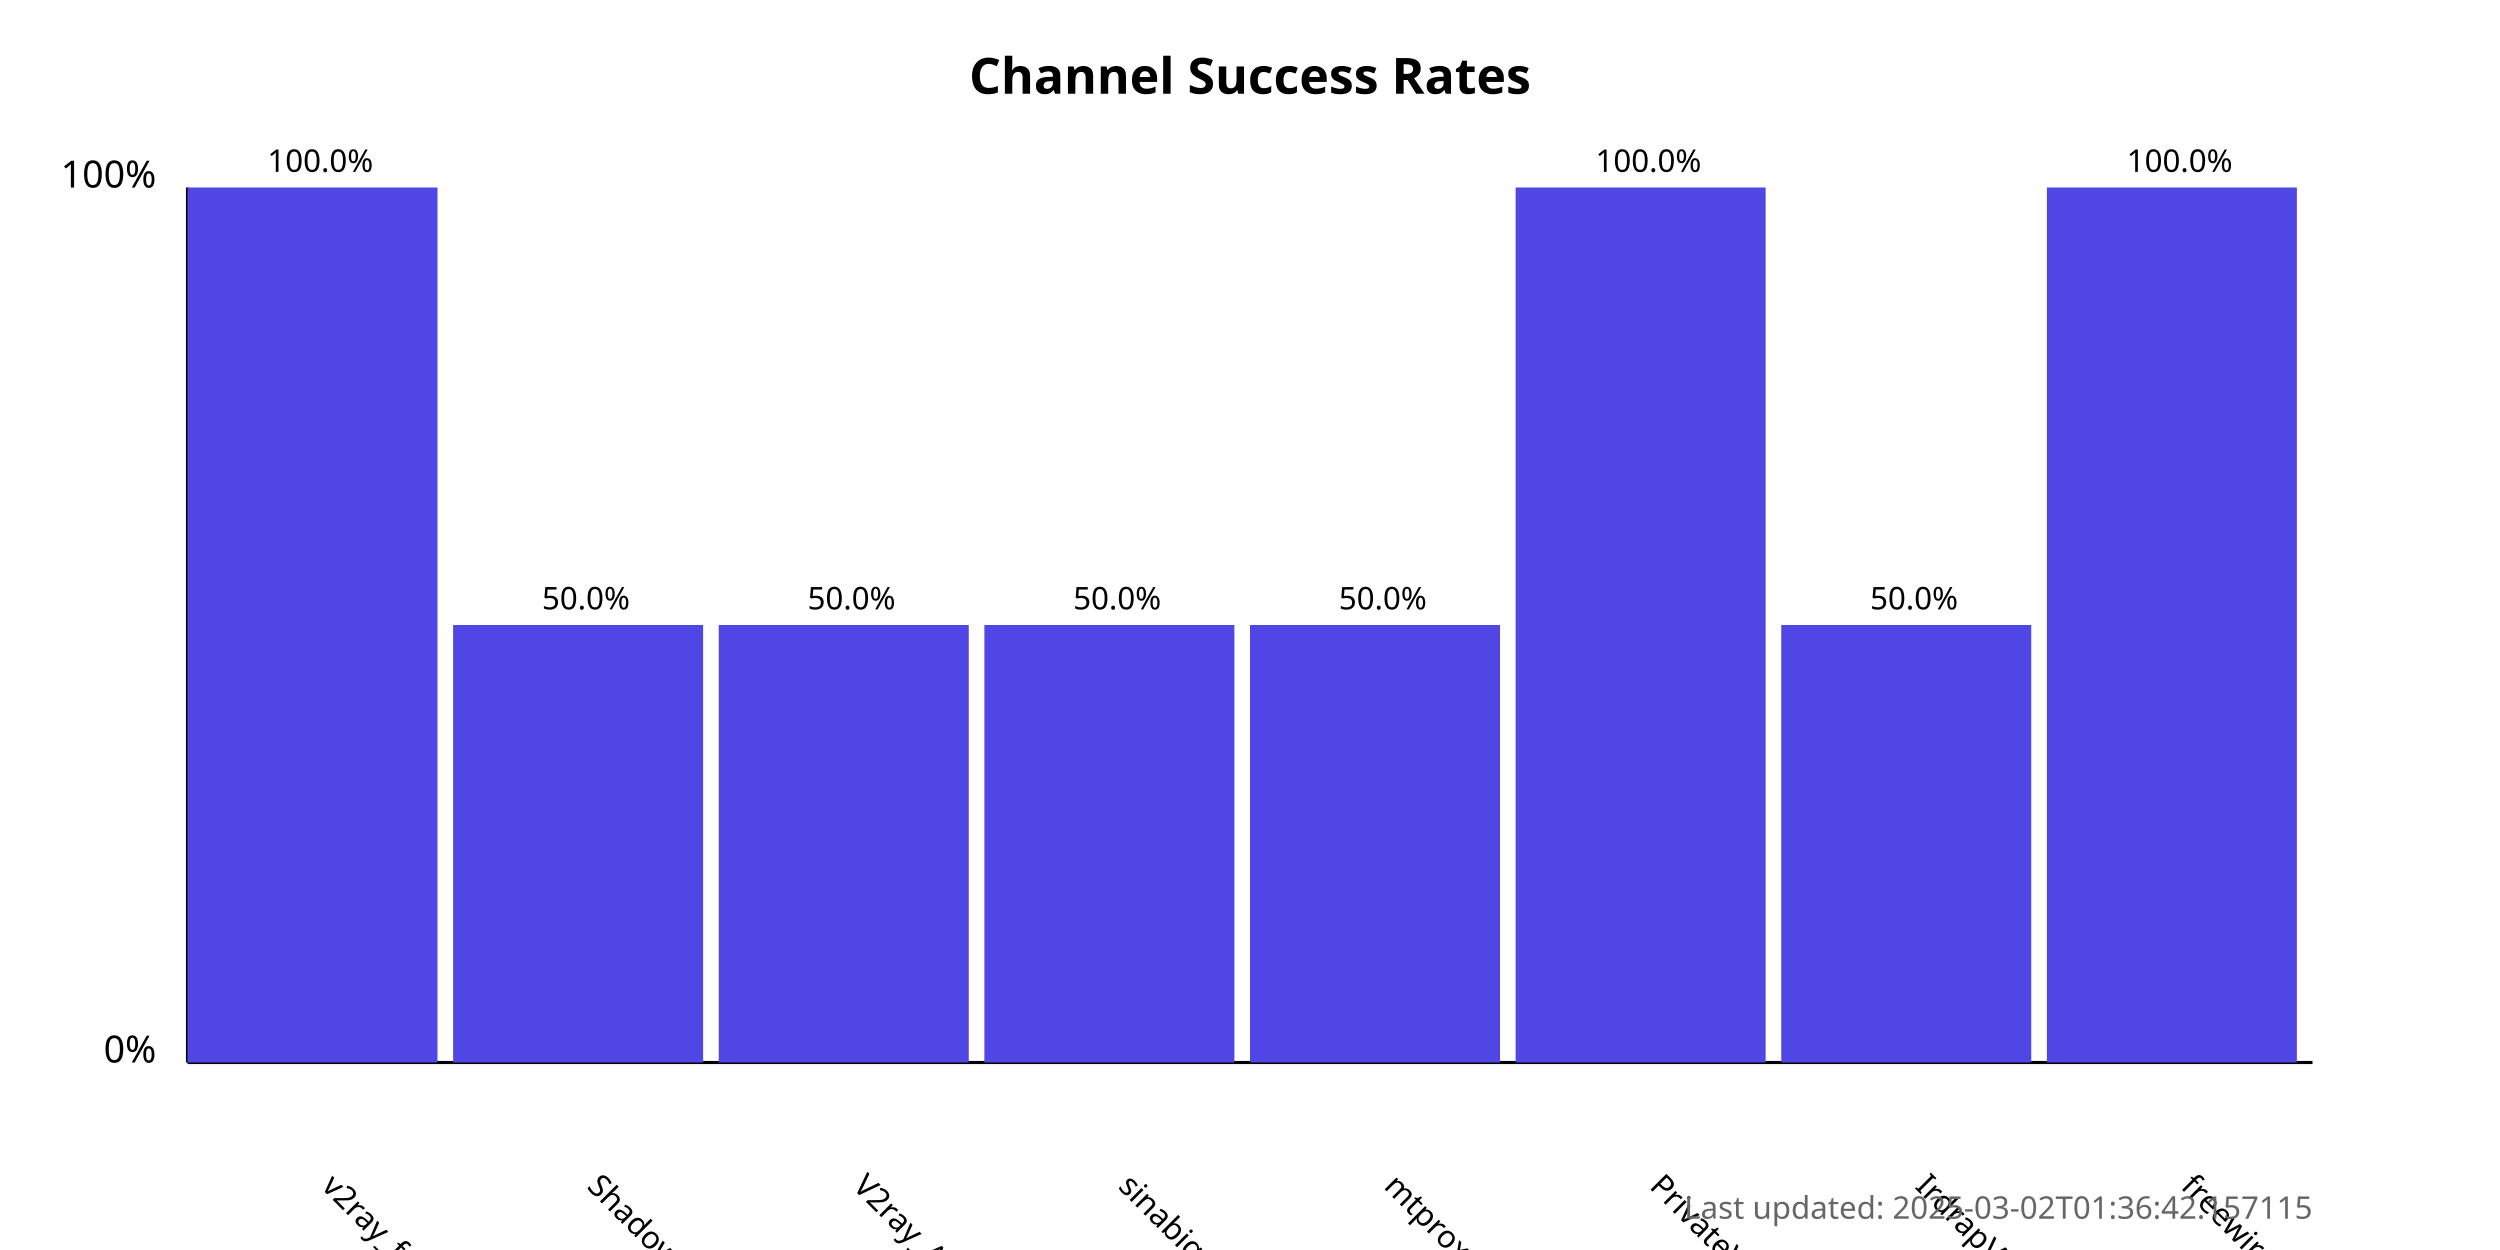
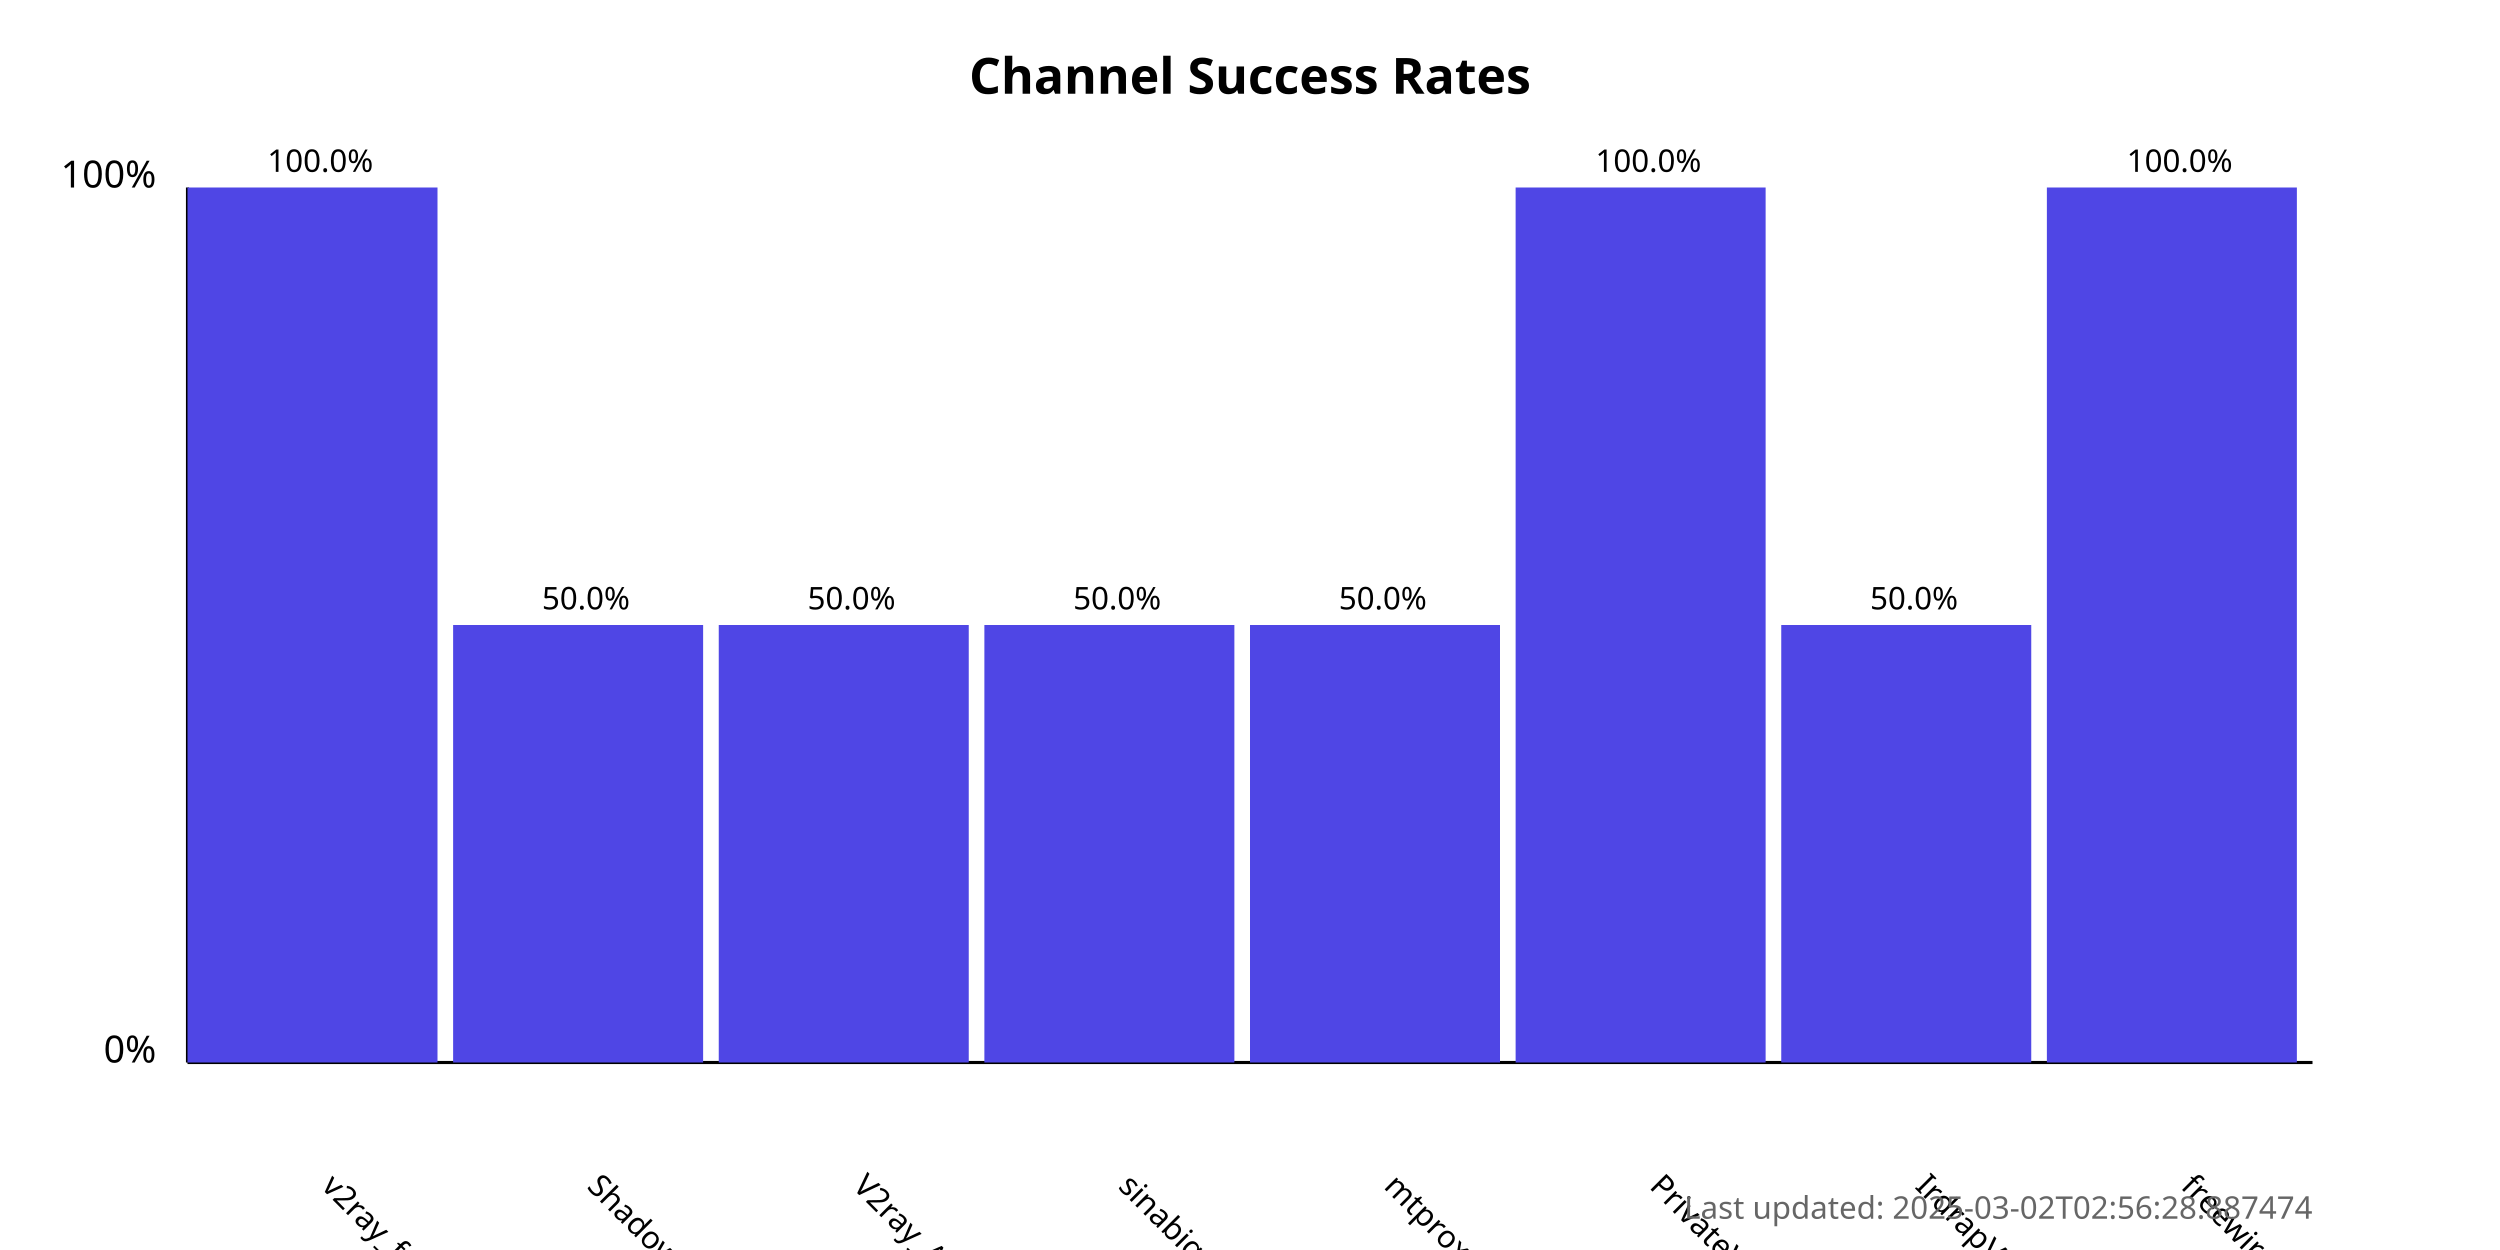
<svg xmlns="http://www.w3.org/2000/svg" width="800" height="400">
  <style>
            .chart-title { font: bold 16px sans-serif; }
            .axis-label { font: 12px sans-serif; }
            .tick-label { font: 10px sans-serif; }
            .bar { fill: #4f46e5; }
            .bar:hover { fill: #6366f1; }
            .timestamp { font: 10px sans-serif; fill: #666; }
        </style>
  <text x="400.0" y="30" text-anchor="middle" class="chart-title">
            Channel Success Rates
        </text>
  <line x1="60" y1="340" x2="60" y2="60" stroke="black" stroke-width="1" />
  <line x1="60" y1="340" x2="740" y2="340" stroke="black" stroke-width="1" />
  <text x="50" y="340" text-anchor="end" class="axis-label">0%</text>
  <text x="50" y="60" text-anchor="end" class="axis-label">100%</text>
  <g>
    <rect x="60" y="60.0" width="80.0" height="280.0" class="bar" />
    <text x="102.5" y="380" transform="rotate(45, 102.5, 380)" text-anchor="start" class="tick-label">
                v2ray_free_conf
            </text>
    <text x="102.5" y="55.0" text-anchor="middle" class="tick-label">
                100.0%
            </text>
  </g>
  <g>
    <rect x="145.0" y="200.0" width="80.0" height="140.0" class="bar" />
    <text x="187.5" y="380" transform="rotate(45, 187.5, 380)" text-anchor="start" class="tick-label">
                ShadowProxy66
            </text>
    <text x="187.5" y="195.0" text-anchor="middle" class="tick-label">
                50.0%
            </text>
  </g>
  <g>
    <rect x="230.0" y="200.0" width="80.0" height="140.0" class="bar" />
    <text x="272.5" y="380" transform="rotate(45, 272.5, 380)" text-anchor="start" class="tick-label">
                V2ray_Alpha
            </text>
    <text x="272.5" y="195.0" text-anchor="middle" class="tick-label">
                50.0%
            </text>
  </g>
  <g>
    <rect x="315.0" y="200.0" width="80.0" height="140.0" class="bar" />
    <text x="357.5" y="380" transform="rotate(45, 357.5, 380)" text-anchor="start" class="tick-label">
                sinabigo
            </text>
    <text x="357.5" y="195.0" text-anchor="middle" class="tick-label">
                50.0%
            </text>
  </g>
  <g>
    <rect x="400.0" y="200.0" width="80.0" height="140.0" class="bar" />
    <text x="442.5" y="380" transform="rotate(45, 442.5, 380)" text-anchor="start" class="tick-label">
                mtproxy_lists
            </text>
    <text x="442.5" y="195.0" text-anchor="middle" class="tick-label">
                50.0%
            </text>
  </g>
  <g>
    <rect x="485.0" y="60.0" width="80.0" height="280.0" class="bar" />
    <text x="527.5" y="380" transform="rotate(45, 527.5, 380)" text-anchor="start" class="tick-label">
                PrivateVPNs
            </text>
    <text x="527.5" y="55.0" text-anchor="middle" class="tick-label">
                100.0%
            </text>
  </g>
  <g>
    <rect x="570.0" y="200.0" width="80.0" height="140.0" class="bar" />
    <text x="612.5" y="380" transform="rotate(45, 612.5, 380)" text-anchor="start" class="tick-label">
                IrdrapVPNnews
            </text>
    <text x="612.5" y="195.0" text-anchor="middle" class="tick-label">
                50.0%
            </text>
  </g>
  <g>
    <rect x="655.0" y="60.0" width="80.0" height="280.0" class="bar" />
    <text x="697.5" y="380" transform="rotate(45, 697.5, 380)" text-anchor="start" class="tick-label">
                freewireguard
            </text>
    <text x="697.5" y="55.0" text-anchor="middle" class="tick-label">
                100.0%
            </text>
  </g>
  <text x="740" y="390" text-anchor="end" class="timestamp">
-             Last updated: 2025-03-02T01:36:42.157115
+             Last updated: 2025-03-02T02:56:28.887474
        </text>
</svg>
